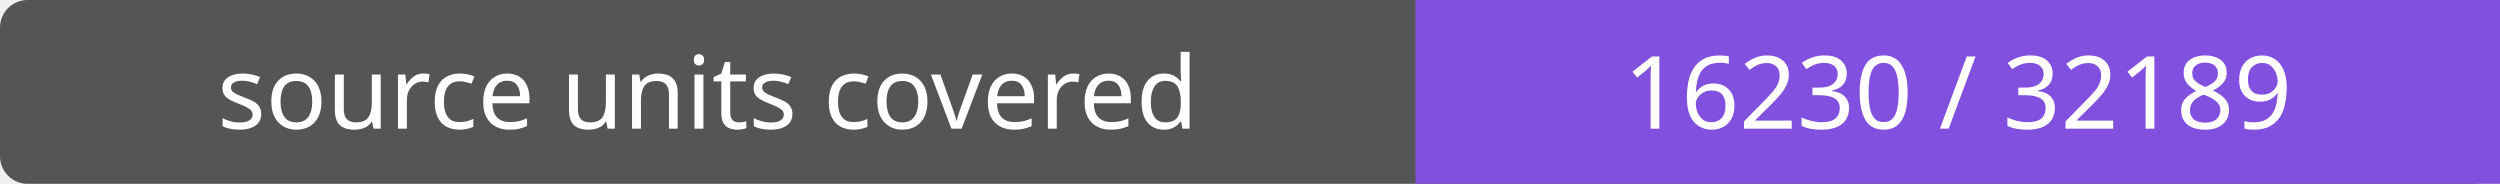
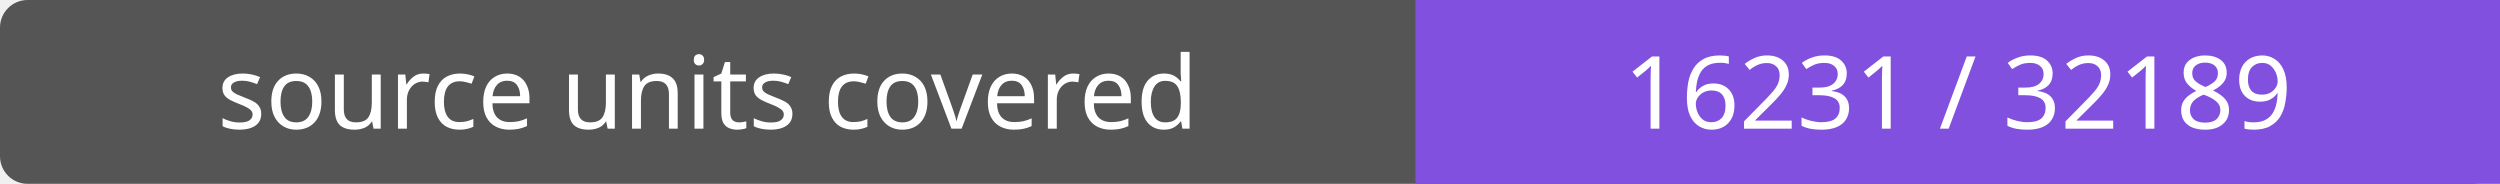
- <svg xmlns="http://www.w3.org/2000/svg" width="272" height="20" role="img" aria-label="source units covered: 16230 / 32189">
+ <svg xmlns="http://www.w3.org/2000/svg" width="272" height="20" role="img" aria-label="source units covered: 16231 / 32189">
  <rect width="272" height="20" rx="3" fill="#555" />
  <path fill="#8250df" d="M154 0h118v20H154z" />
  <g fill="#fff" text-anchor="middle" font-family="Verdana,sans-serif" font-size="11">
    <text x="77.0" y="14">source units covered</text>
-     <text x="213.0" y="14">16230 / 32189</text>
+     <text x="213.0" y="14">16231 / 32189</text>
  </g>
</svg>
